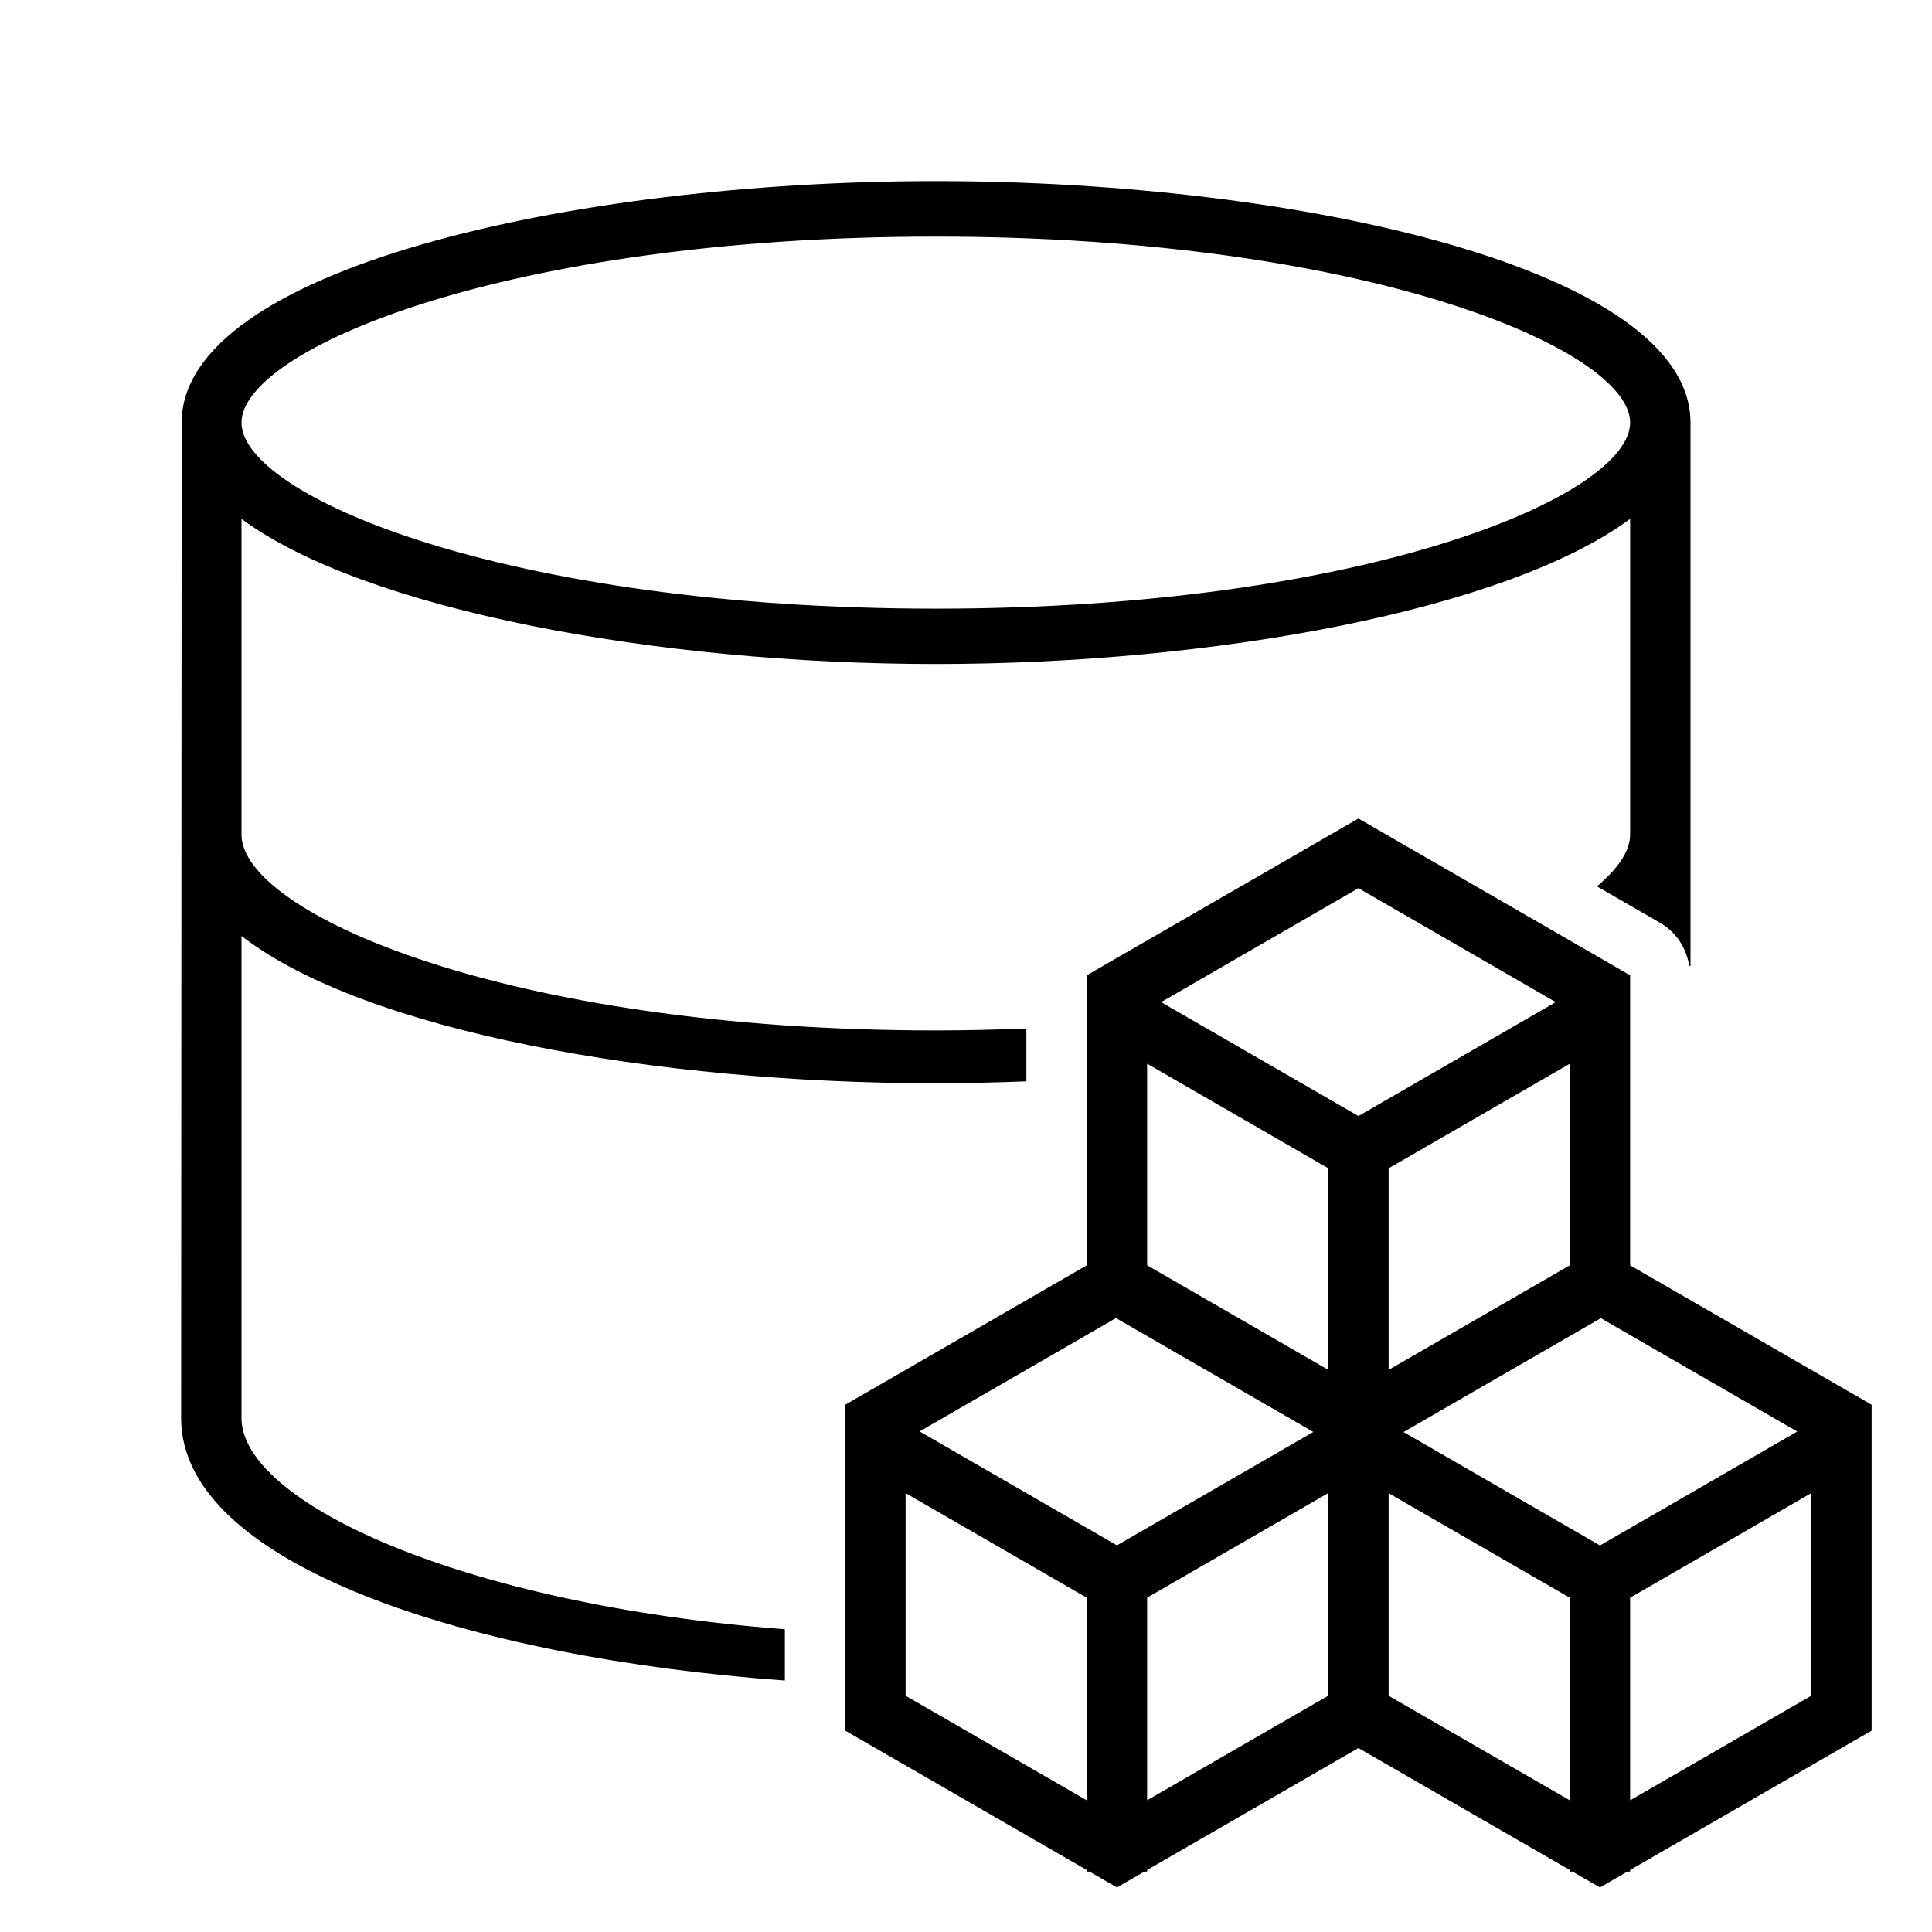
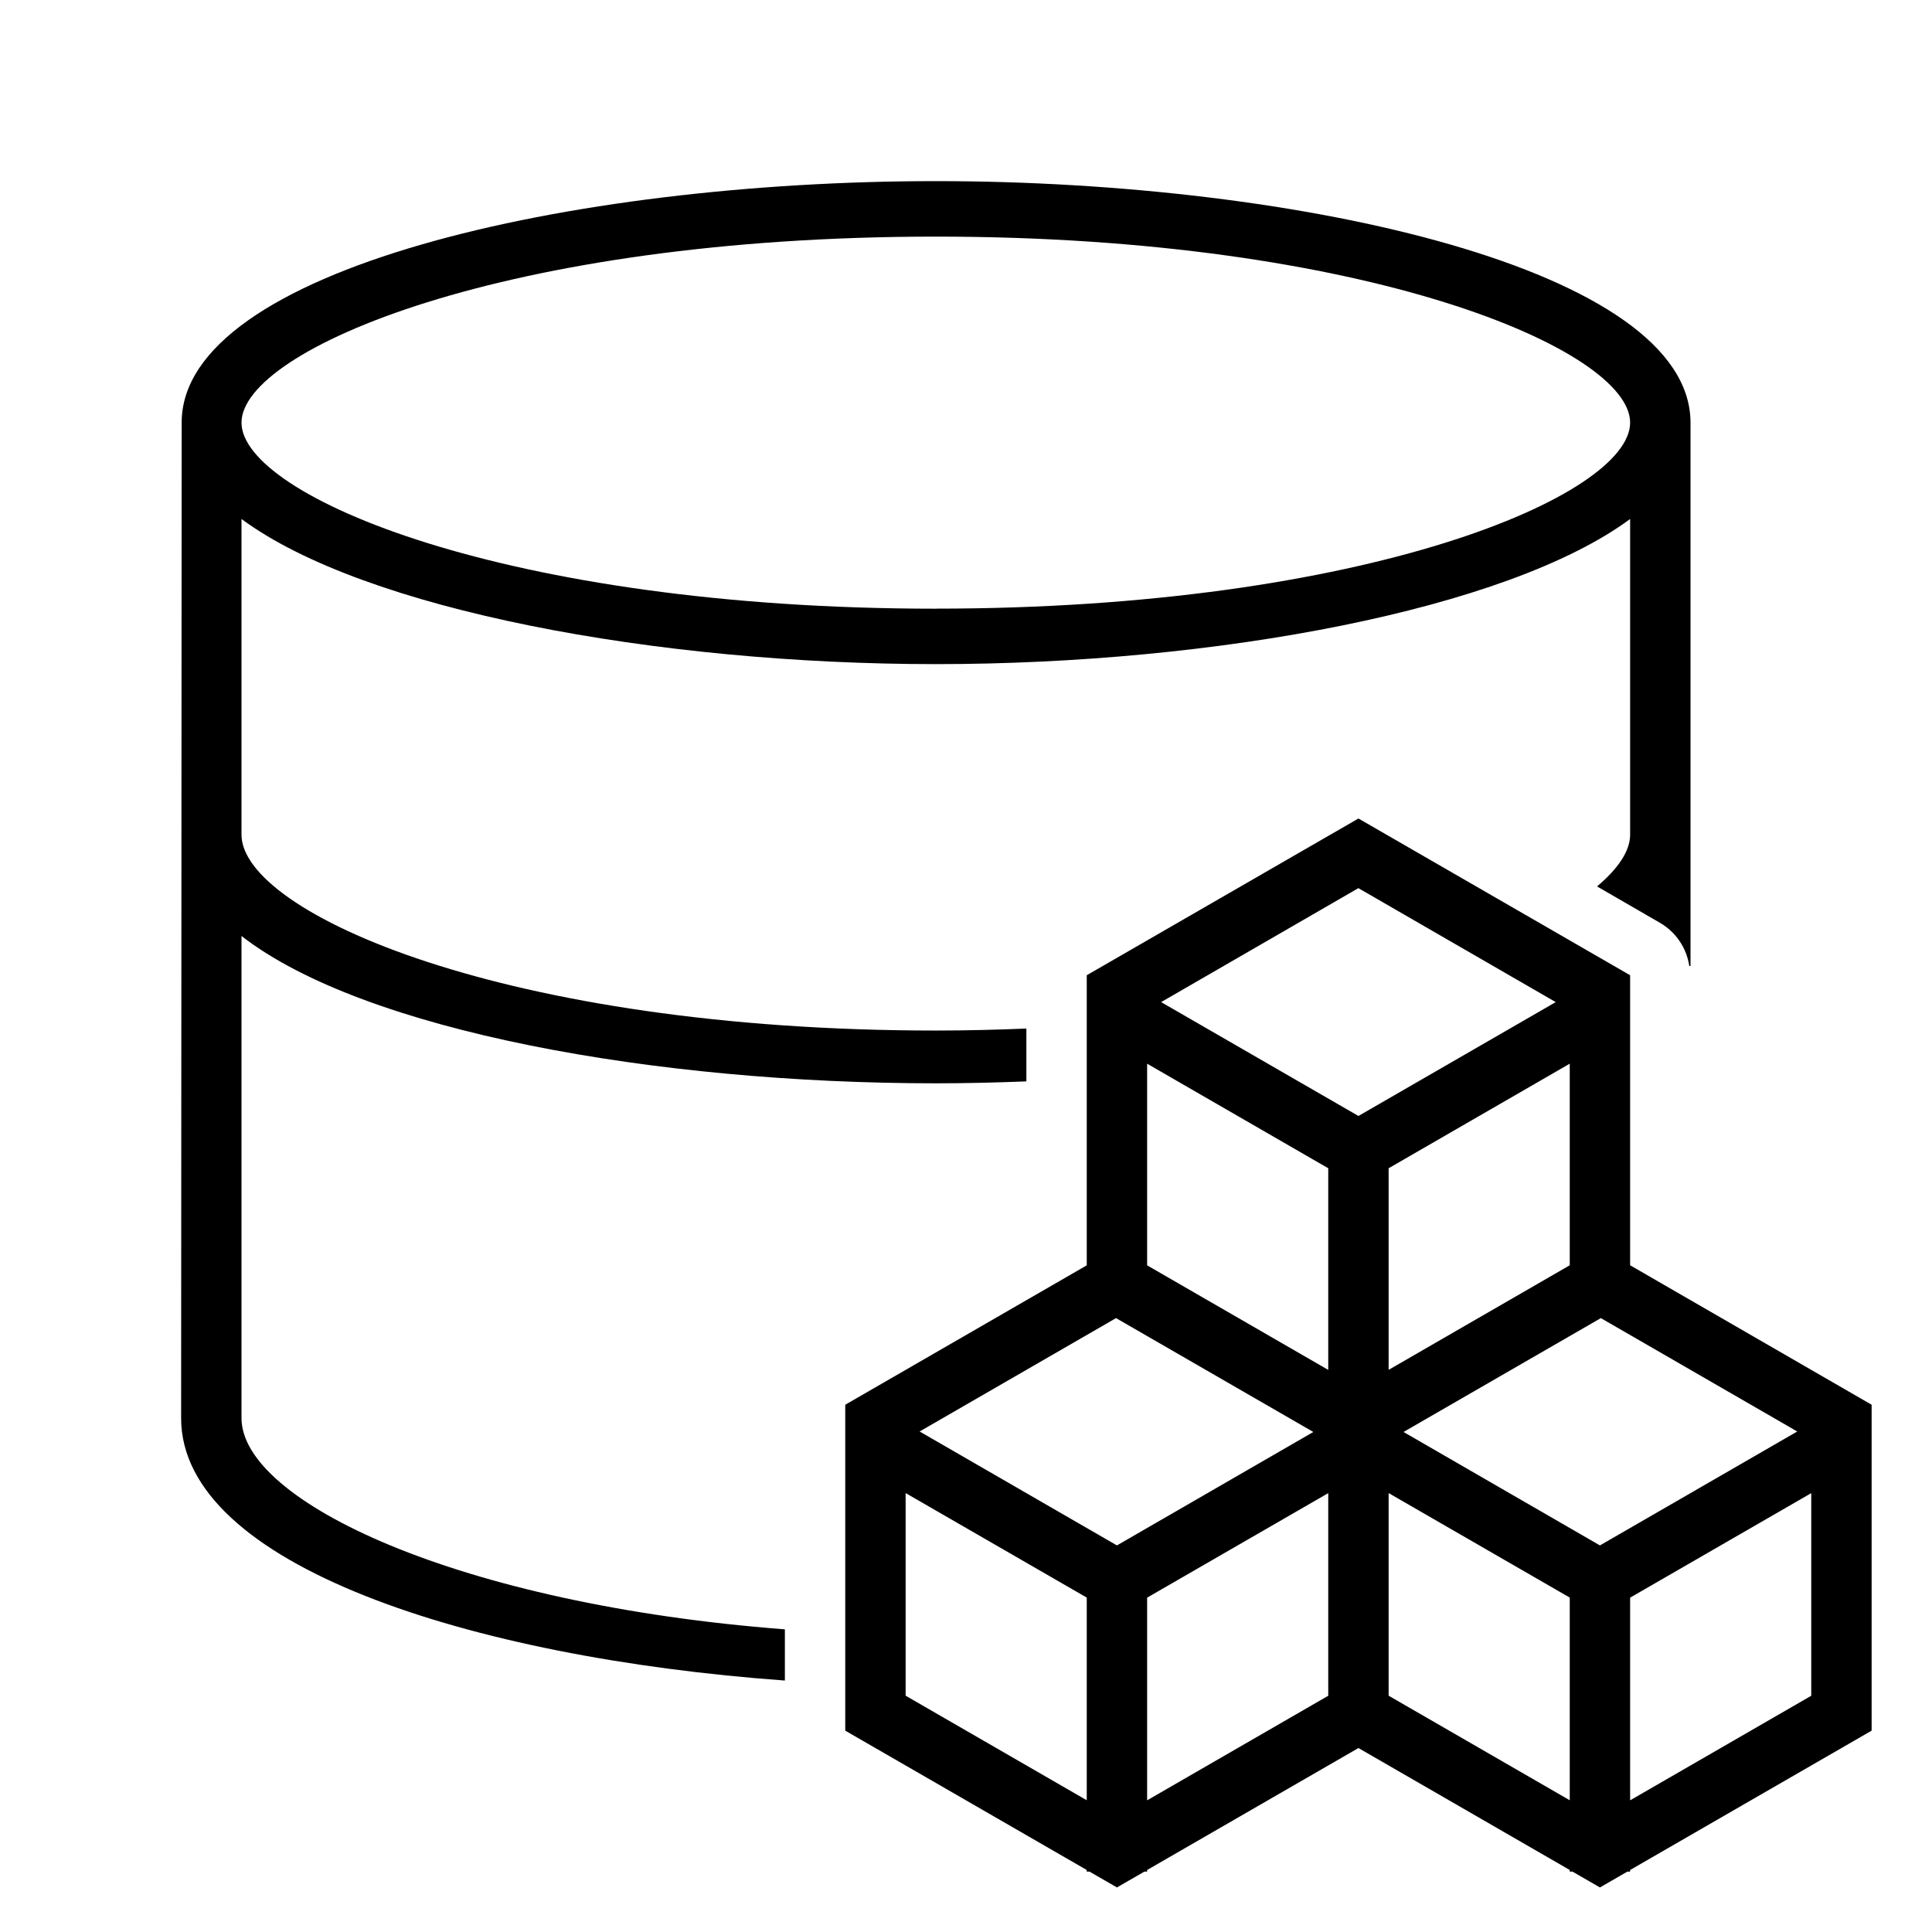
- <svg xmlns="http://www.w3.org/2000/svg" id="icons" viewBox="0 0 32 32">
-   <defs>
-     <style>.cls-1{fill:none;}.cls-1,.cls-2{stroke-width:0px;}</style>
-   </defs>
-   <rect class="cls-1" width="32" height="32" />
-   <path class="cls-2" d="M27,20.958v-4.804l-4.5-2.597-4.5,2.597v4.804l-4,2.309v5.398l4,2.308v.027h.046l.454.262.454-.262h.046v-.027l3.5-2.02,3.5,2.02v.027h.046l.454.262.454-.262h.046v-.027l4-2.308v-5.398l-4-2.309ZM26.5,25.597l-3.253-1.878,3.268-1.886,3.253,1.878-3.268,1.887ZM26,20.958l-3,1.732v-3.339l3-1.732v3.339ZM22.5,14.711l3.268,1.887-3.268,1.887-3.268-1.887,3.268-1.887ZM22,19.35v3.339l-3-1.732v-3.339l3,1.732ZM18.485,21.832l3.268,1.886-3.253,1.878-3.268-1.887,3.253-1.878ZM15,28.087v-3.356l3,1.732v3.356l-3-1.732ZM19,26.462l3-1.732v3.356l-3,1.732v-3.356ZM23,28.087v-3.356l3,1.732v3.356l-3-1.732ZM30,28.087l-3,1.732v-3.356l3-1.732v3.356ZM26.452,14.682l1.048.605c.263.152.433.417.479.712h.021V7c0-2.533-6.44-4-12.5-4S3.009,4.467,3.009,7c0,.033-.009,16.489-.009,16.489,0,2.431,4.794,3.969,10,4.346v-.849c-5.41-.415-9-2.12-9-3.498v-7.986c2.034,1.581,6.873,2.44,11.5,2.44.499,0,1-.012,1.5-.032v-.875c-.487.019-.984.032-1.5.032-7.125,0-11.5-1.95-11.5-3.244v-5.229c2.034,1.505,6.873,2.404,11.5,2.404s9.466-.899,11.5-2.404v5.229c0,.266-.194.559-.548.857ZM15.5,10.081c-7.125,0-11.5-1.87-11.5-3.081s4.375-3.081,11.5-3.081,11.5,1.87,11.5,3.081-4.375,3.081-11.5,3.081Z" />
+ <svg xmlns="http://www.w3.org/2000/svg" viewBox="0 0 32 32">
+   <path stroke-width="0" fill="none" d="M0 0h32v32H0z" />
+   <path d="M27 20.958v-4.805l-4.5-2.596-4.5 2.596v4.805l-4 2.309v5.398l4 2.308V31h.046l.454.262.454-.262H19v-.027l3.5-2.02 3.5 2.02V31h.046l.454.262.454-.262H27v-.027l4-2.308v-5.398l-4-2.31zm-.5 4.639l-3.253-1.879 3.268-1.886 3.253 1.878-3.268 1.887zm-.5-4.64l-3 1.732V19.35l3-1.732v3.34zm-3.5-6.246l3.268 1.887-3.268 1.886-3.268-1.886L22.5 14.71zM22 19.35v3.34l-3-1.732v-3.34l3 1.732zm-3.515 2.482l3.268 1.886-3.253 1.879-3.268-1.887 3.253-1.878zM15 28.087V24.73l3 1.731v3.357l-3-1.732zm4-1.625l3-1.731v3.356l-3 1.732v-3.357zm4 1.625V24.73l3 1.731v3.357l-3-1.732zm7 0l-3 1.732v-3.357l3-1.731v3.356zm-3.548-13.405l1.048.606a.996.996 0 0 1 .48.712H28V7c0-2.533-6.44-4-12.5-4S3.009 4.467 3.009 7L3 23.49c0 2.43 4.794 3.968 10 4.345v-.848c-5.41-.415-9-2.12-9-3.498v-7.986c2.034 1.58 6.873 2.44 11.5 2.44.499 0 1-.012 1.5-.032v-.875c-.487.02-.984.033-1.5.033-7.125 0-11.5-1.95-11.5-3.244V8.596C6.034 10.101 10.873 11 15.5 11s9.466-.9 11.5-2.404v5.23c0 .265-.194.558-.548.856zm-10.952-4.6C8.375 10.081 4 8.21 4 7s4.375-3.081 11.5-3.081S27 5.789 27 7s-4.375 3.081-11.5 3.081z" stroke-width="0" />
</svg>
